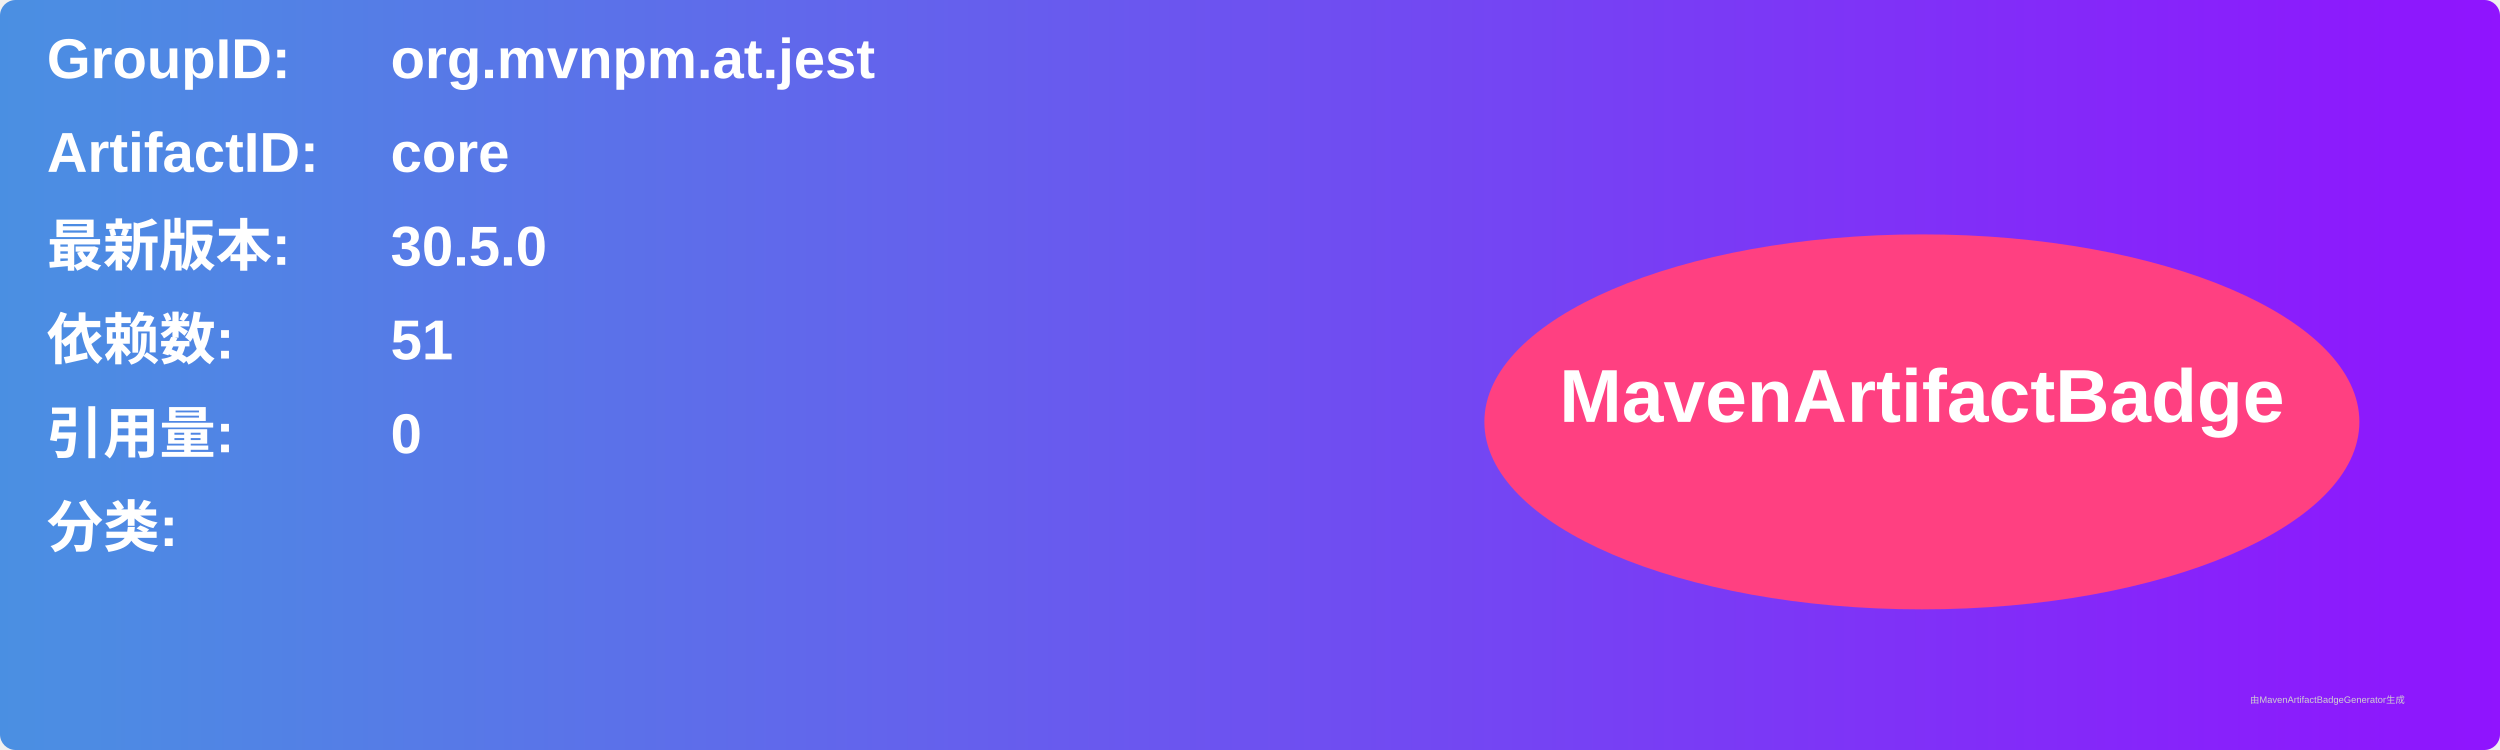
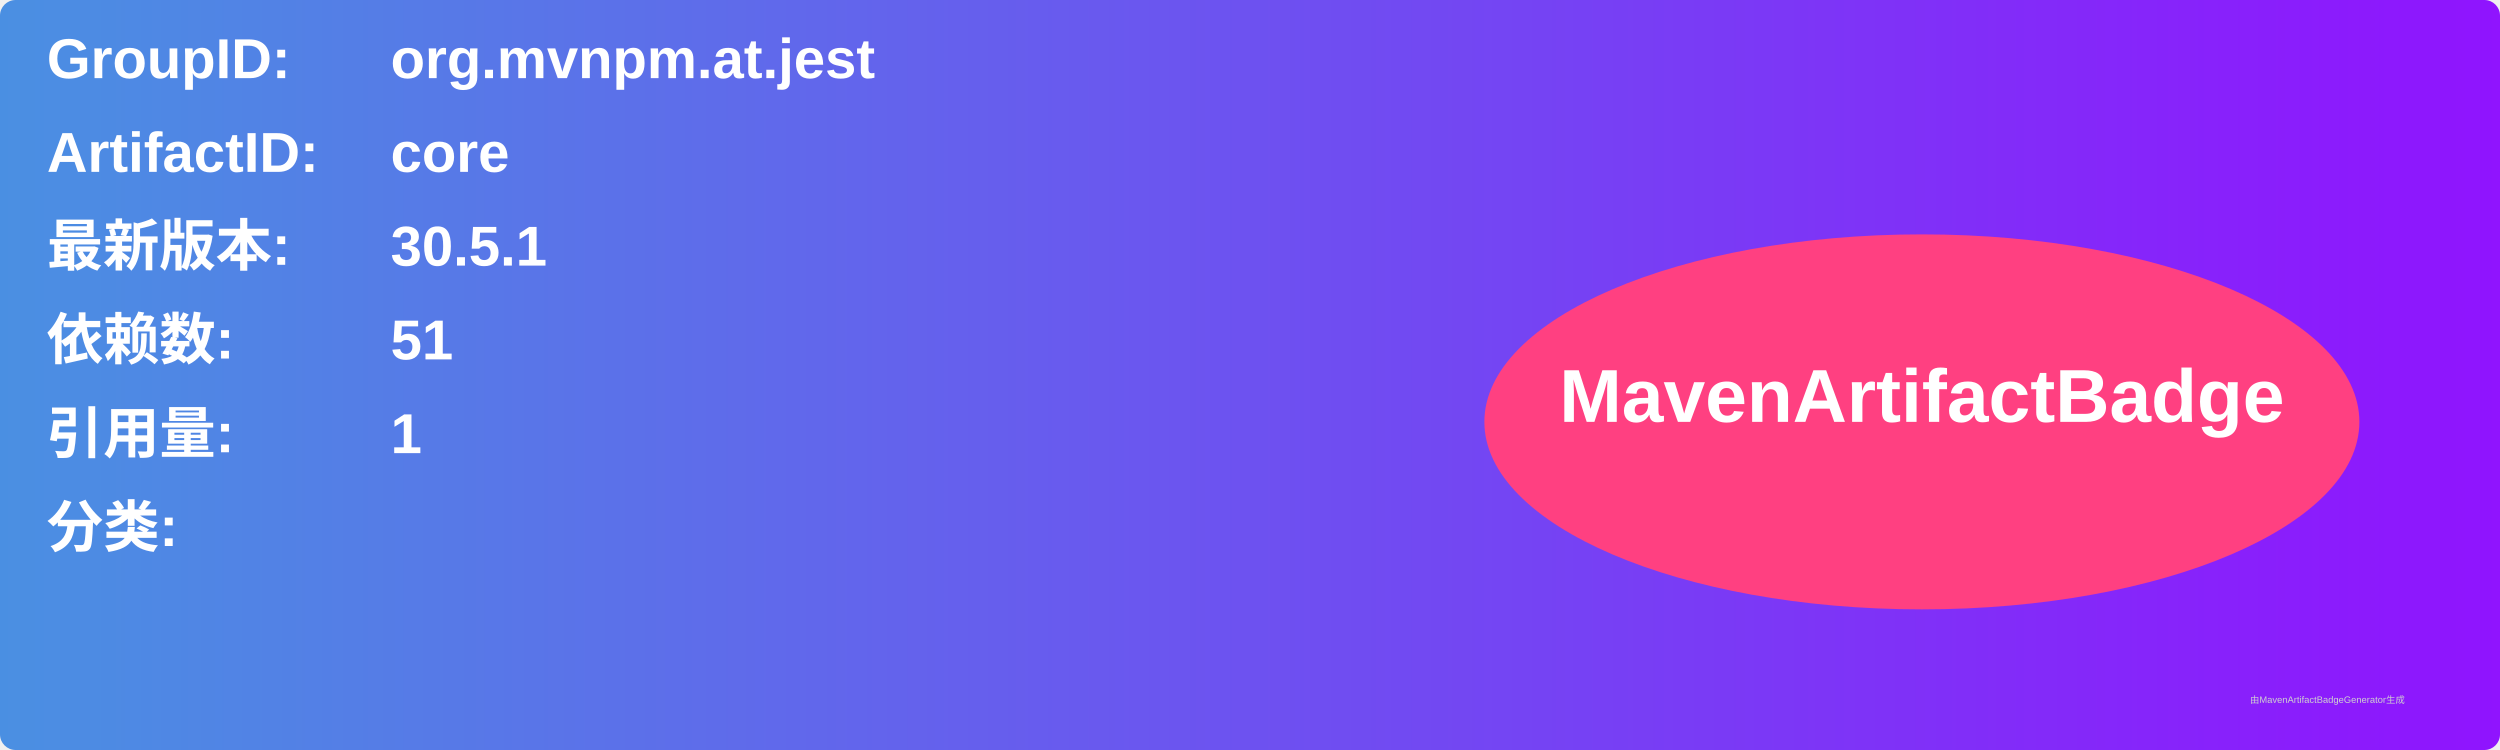
<svg xmlns="http://www.w3.org/2000/svg" width="800" height="240" viewBox="0 0 800 240">
  <linearGradient id="grad" x1="0%" y1="0%" x2="100%" y2="0%">
    <stop offset="0%" stop-color="#4a90e2" />
    <stop offset="100%" stop-color="#9013fe" />
  </linearGradient>
  <rect width="100%" height="100%" rx="5" ry="5" fill="url(#grad)" />
  <g transform="translate(15, 15)">
    <text x="0" y="10" font-family="Arial" font-size="18" fill="white" font-weight="bold" width="260">GroupID:</text>
    <text x="110" y="10" font-family="Arial" font-size="18" fill="white" font-weight="bold" width="460">org.mvnpm.at.jest</text>
    <text x="0" y="40" font-family="Arial" font-size="18" fill="white" font-weight="bold" width="260">ArtifactID:</text>
    <text x="110" y="40" font-family="Arial" font-size="18" fill="white" font-weight="bold" width="460">core</text>
    <text x="0" y="70" font-family="Arial" font-size="18" fill="white" font-weight="bold">最新版本:</text>
    <text x="110" y="70" font-family="Arial" font-size="18" fill="white" font-weight="bold">
-       <tspan font-weight="bold">30.5.0</tspan>
+       <tspan font-weight="bold">30.5.1</tspan>
    </text>
    <text x="0" y="100" font-family="Arial" font-size="18" fill="white" font-weight="bold">依赖数: </text>
    <text x="110" y="100" font-family="Arial" font-size="18" fill="white">
      <tspan font-weight="bold">51</tspan>
    </text>
    <text x="0" y="130" font-family="Arial" font-size="18" fill="white" font-weight="bold">引用量: </text>
    <text x="110" y="130" font-family="Arial" font-size="18" fill="white">
-       <tspan font-weight="bold">0</tspan>
+       <tspan font-weight="bold">1</tspan>
    </text>
    <text x="0" y="160" font-family="Arial" font-size="18" fill="white" font-weight="bold">分类:</text>
    <text x="10" y="190" font-family="Arial" font-size="10" fill="white">
      <tspan font-weight="bold" />
    </text>
    <ellipse cx="600" cy="120" rx="140" ry="60" fill="#ff4081" />
    <text x="600" y="120" text-anchor="middle" font-family="Arial" font-size="24" fill="white" font-weight="bold">MavenArtifactBadge</text>
  </g>
  <text x="720" y="225" font-family="Arial" font-size="3" fill="#d0d0d0">由MavenArtifactBadgeGenerator生成</text>
</svg>
